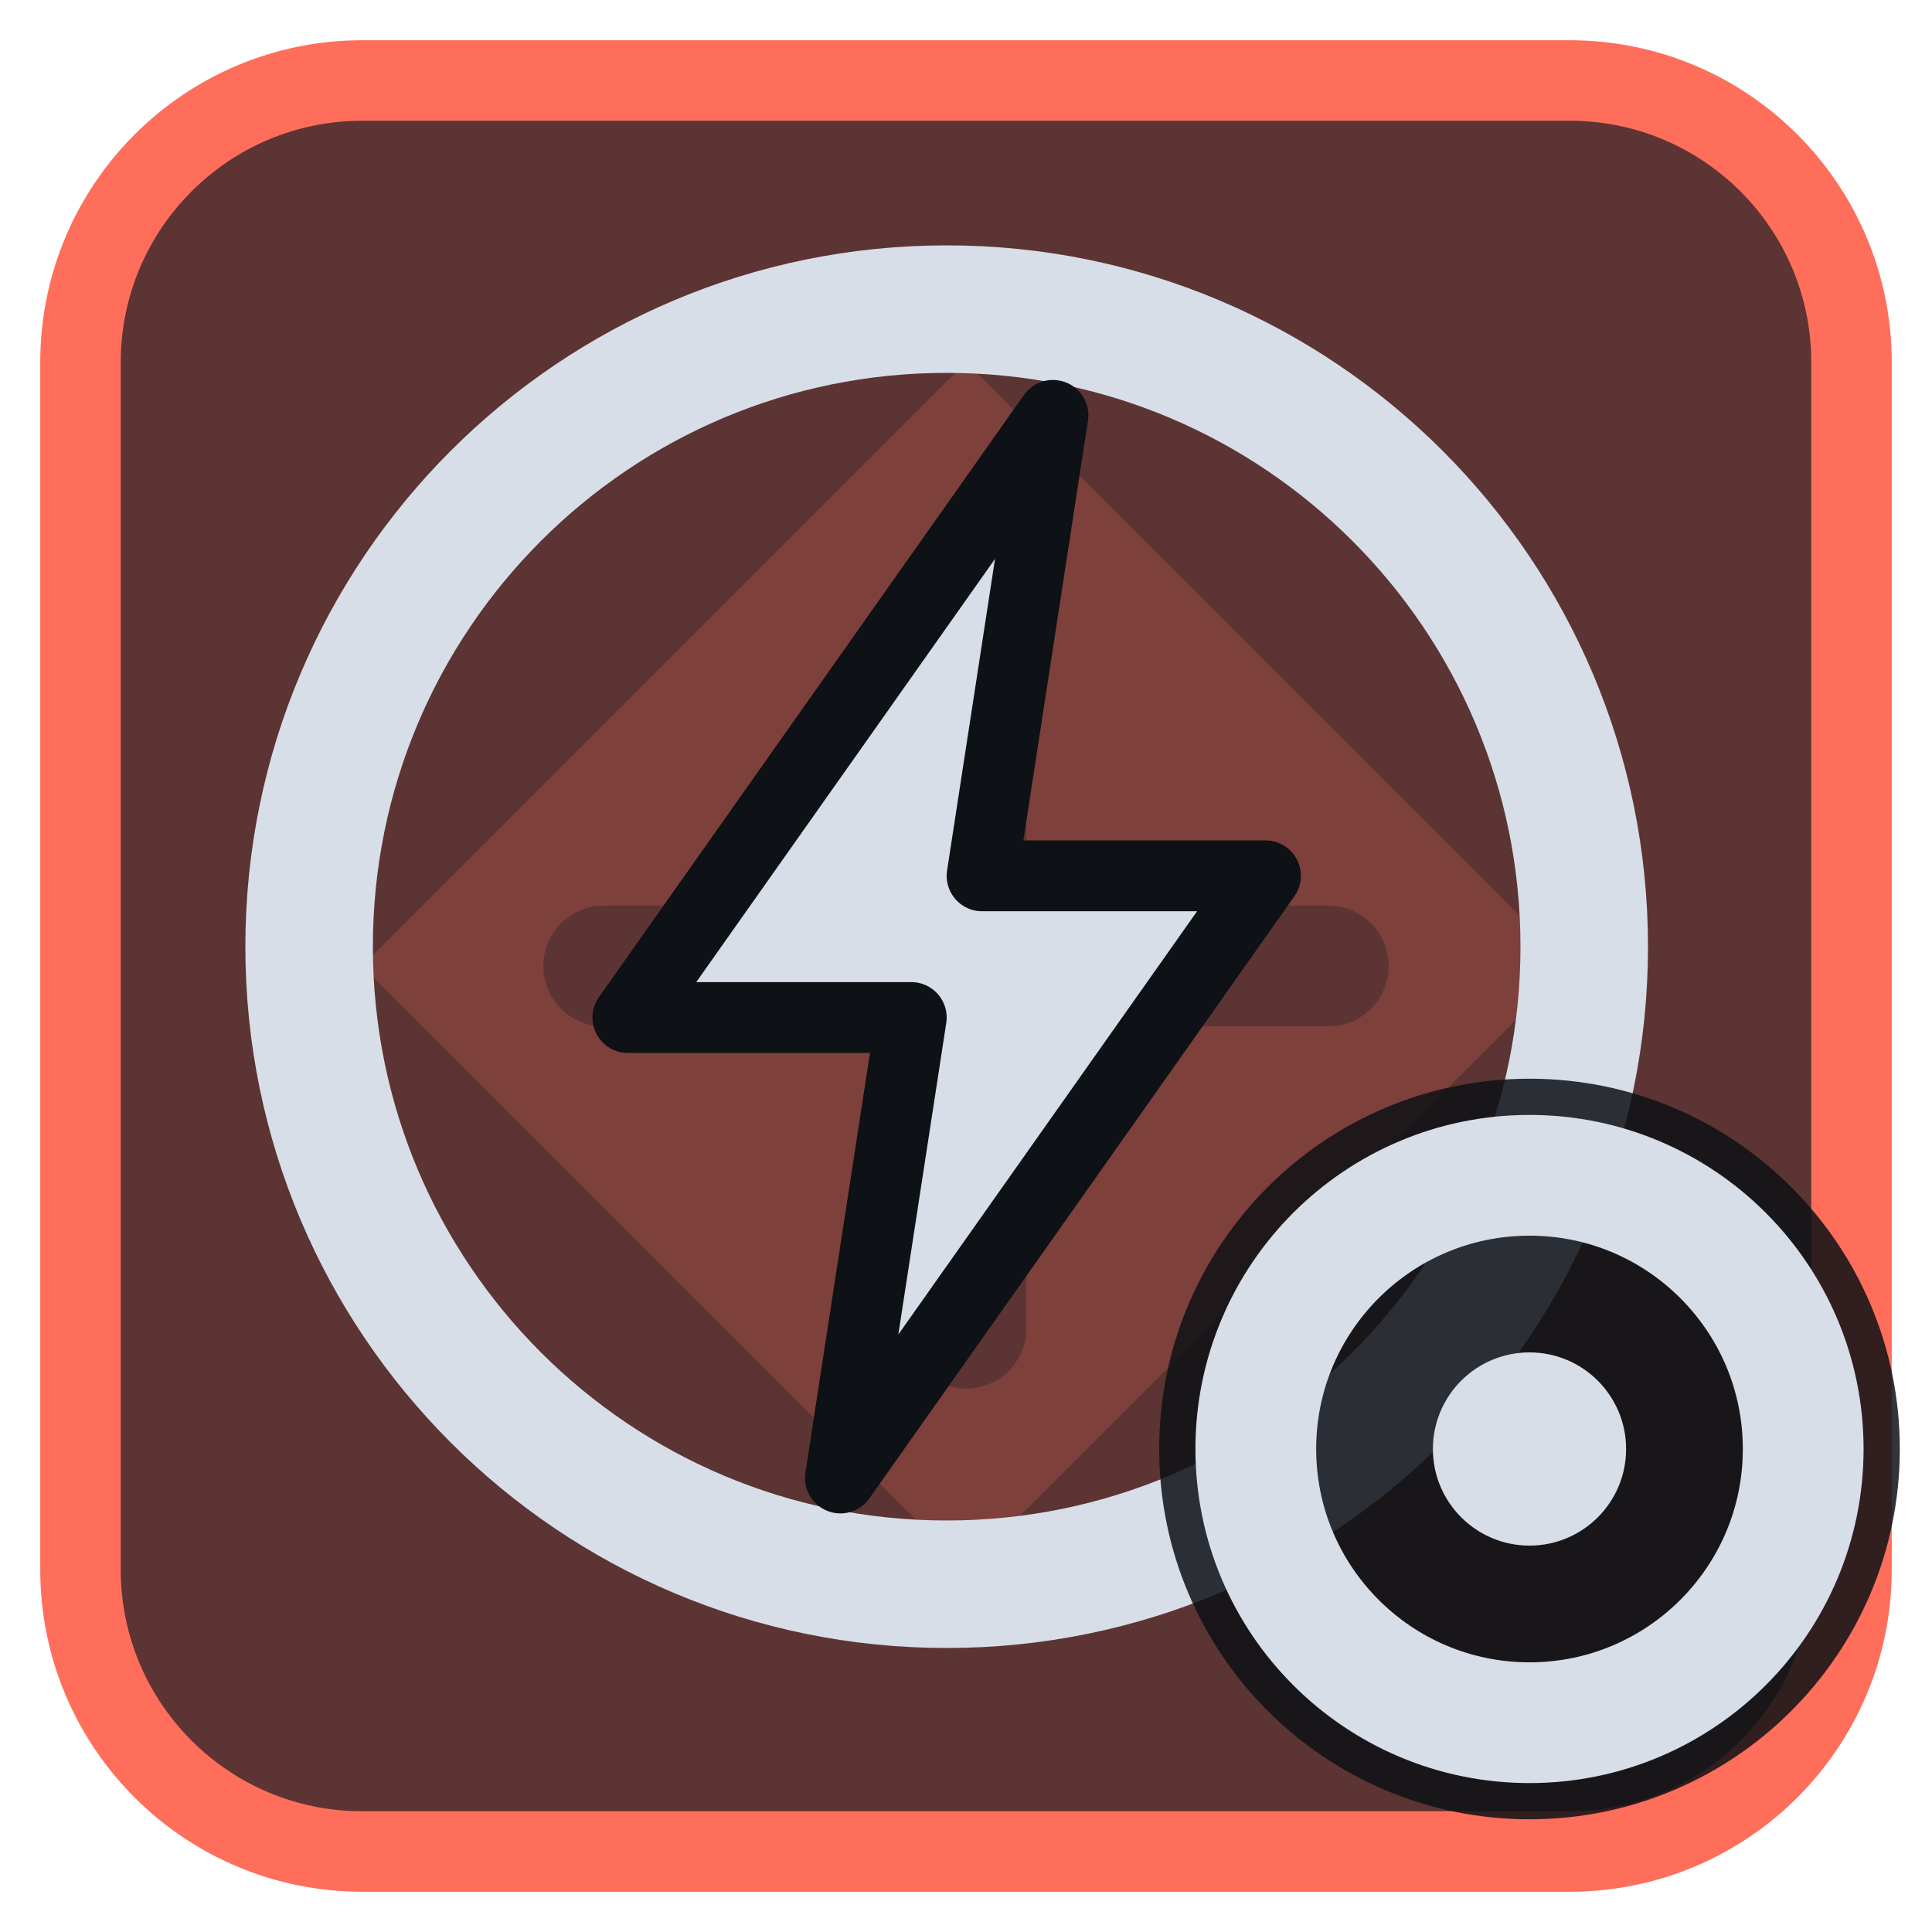
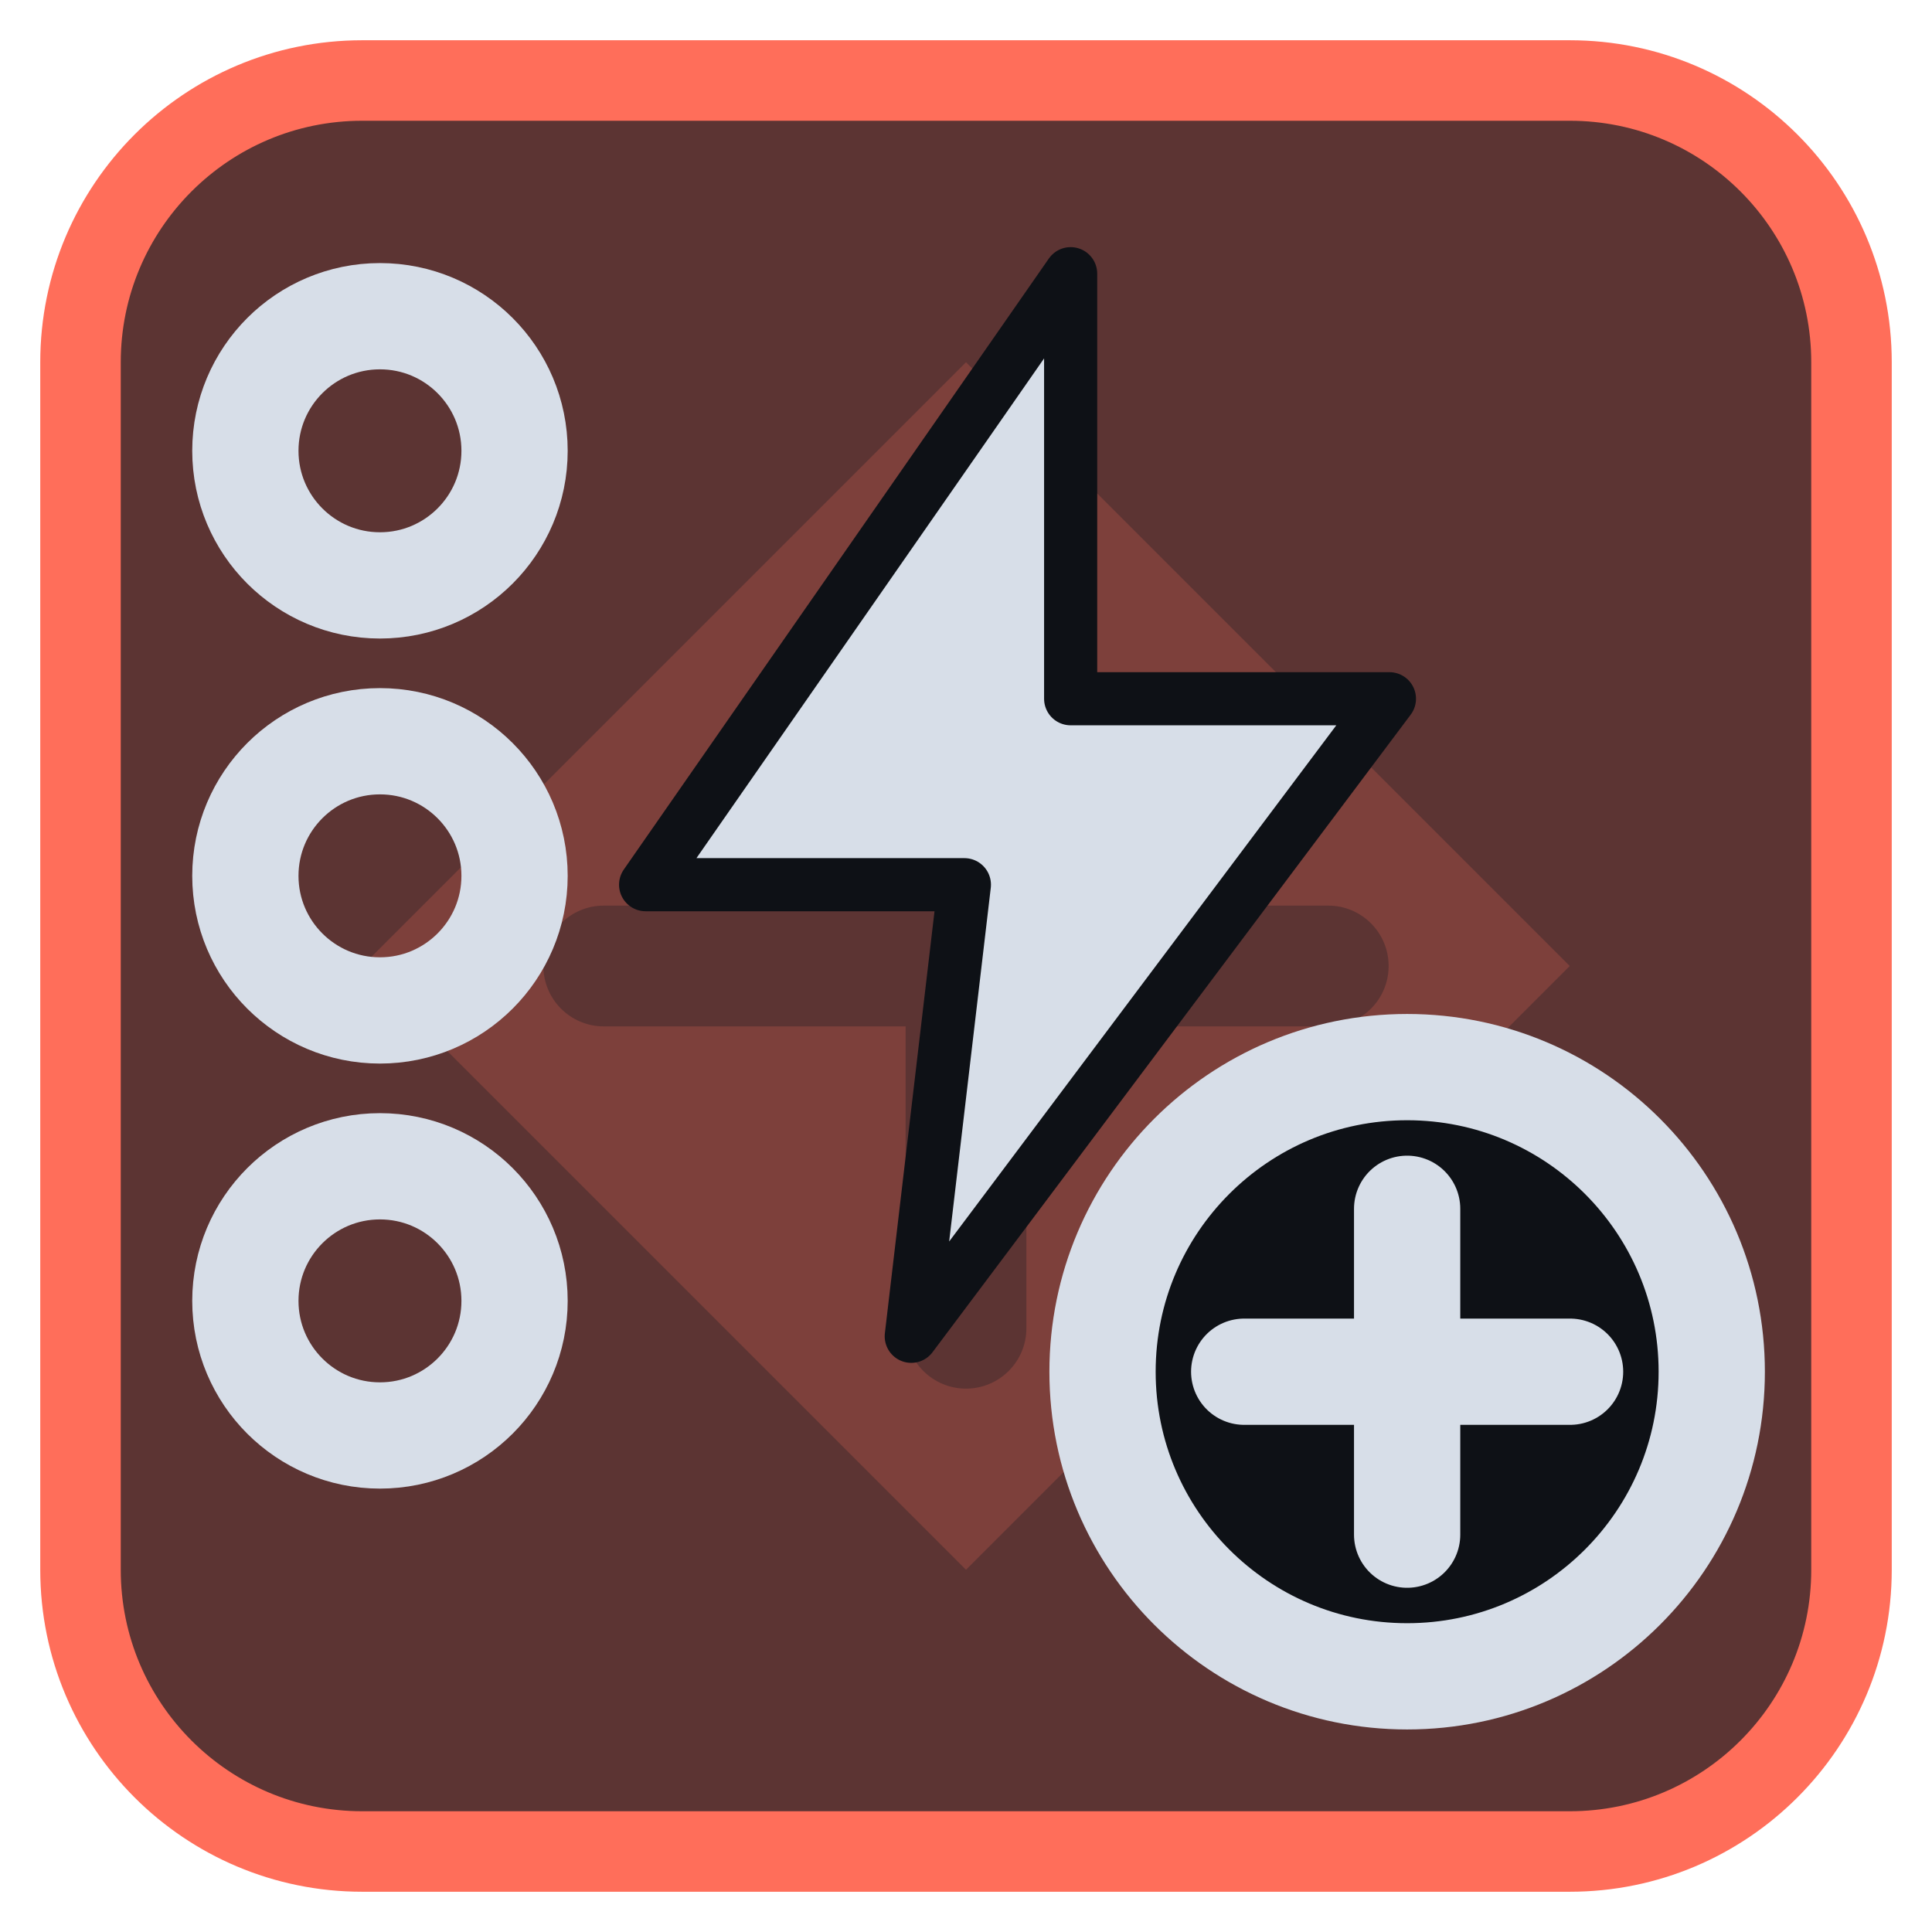
<svg xmlns="http://www.w3.org/2000/svg" viewBox="0 0 24 24" width="24" height="24">
  <rect x="1" y="1" width="22" height="22" rx="3.5" fill="#5c3433" stroke="#ff6e5a" stroke-width="1" />
  <g opacity="0.2" transform="translate(3,3) scale(0.75)">
    <path d="M12 2l10 10-10 10L2 12zM11 6a1 1 0 0 1 2 0v5h5a1 1 0 0 1 0 2h-5v5a1 1 0 0 1-2 0v-5H6a1 1 0 0 1 0-2h5z" fill="#ff6e5a" fill-rule="evenodd" />
  </g>
  <g transform="translate(1.2,1.2) scale(0.88)">
-     <circle cx="12" cy="12" r="9" fill="none" stroke="#d7dee8" stroke-width="1.8" stroke-linecap="round" stroke-linejoin="round" />
-     <path d="M13.5 4.5L7.5 13H11.5L10.5 19.5L16.5 11H12.5Z" fill="#d7dee8" stroke="#0e1116" stroke-width="1" stroke-linejoin="round" />
+     <g transform="translate(13,10) scale(0.75) translate(-12,-12)">
+       <path d="M13 2L5 13.5H11L10 22L19 10H13Z" fill="#d7dee8" stroke="#0e1116" stroke-width="1" stroke-linejoin="round" />
+     </g>
+     <circle cx="4" cy="5" r="1.9" fill="none" stroke="#d7dee8" stroke-width="1.5" stroke-linecap="round" stroke-linejoin="round" />
+     <circle cx="4" cy="11" r="1.9" fill="none" stroke="#d7dee8" stroke-width="1.5" stroke-linecap="round" stroke-linejoin="round" />
+     <circle cx="4" cy="17" r="1.9" fill="none" stroke="#d7dee8" stroke-width="1.5" stroke-linecap="round" stroke-linejoin="round" />
+     <circle cx="18.5" cy="18" r="4.8" fill="#0e1116" />
+     <circle cx="18.5" cy="18" r="4.3" fill="none" stroke="#d7dee8" stroke-width="1.5" stroke-linecap="round" stroke-linejoin="round" />
+     <path d="M18.5 15.7V20.3M16.2 18H20.8" fill="none" stroke="#d7dee8" stroke-width="1.5" stroke-linecap="round" stroke-linejoin="round" />
  </g>
-   <circle cx="19" cy="18" r="4.6" fill="#0e1116" fill-opacity="0.85" />
-   <circle cx="19" cy="18" r="3.4" fill="none" stroke="#d7dee8" stroke-width="1.5" stroke-linecap="round" stroke-linejoin="round" />
-   <circle cx="19" cy="18" r="1.2" fill="#d7dee8" />
</svg>
